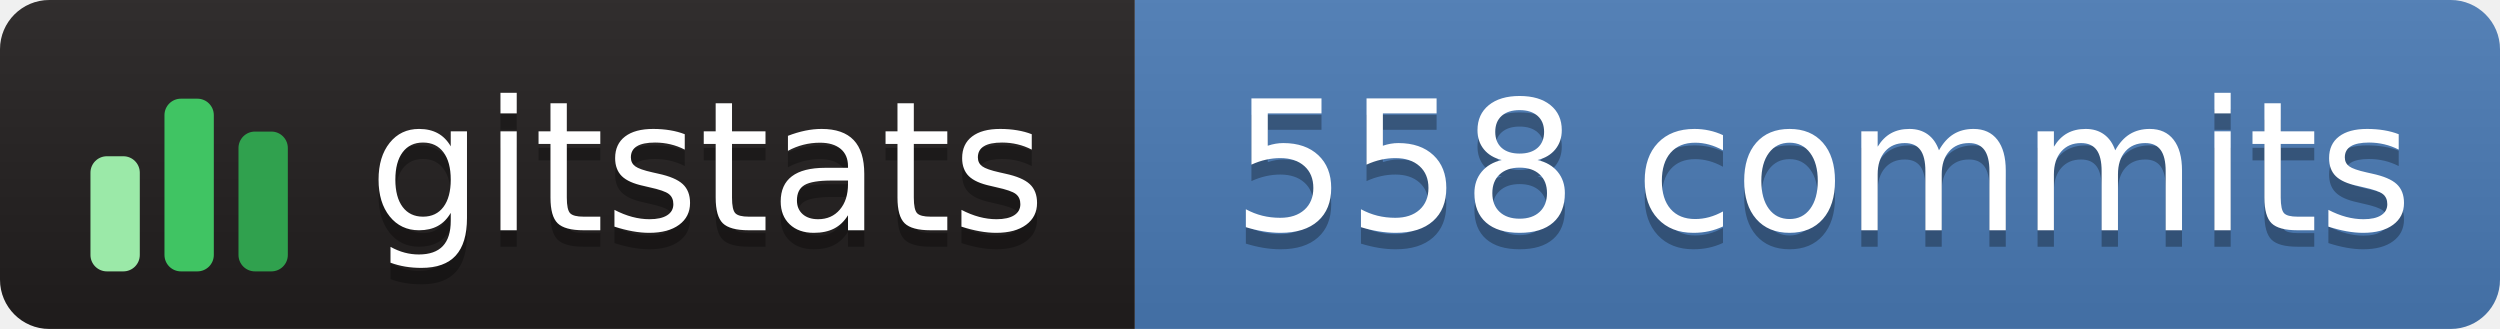
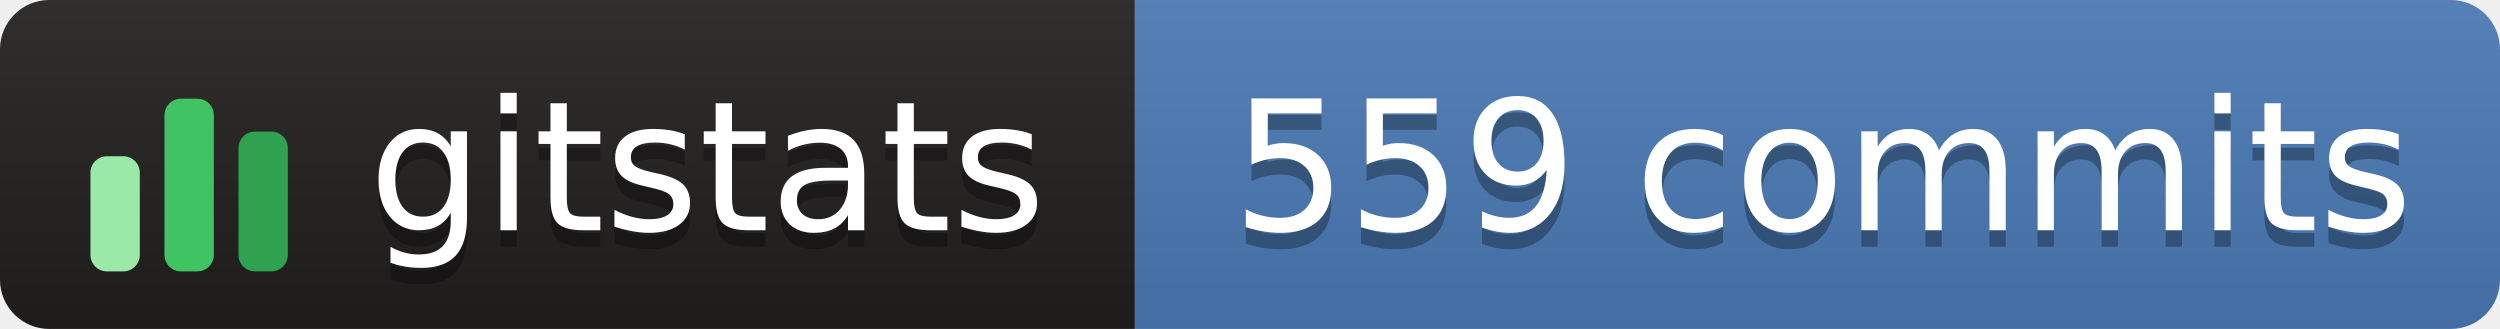
- <svg xmlns="http://www.w3.org/2000/svg" width="152" height="20" role="img" aria-label="gitstats: 558 commits">
+ <svg xmlns="http://www.w3.org/2000/svg" width="152" height="20" role="img" aria-label="gitstats: 559 commits">
  <linearGradient id="s" x2="0" y2="100%">
    <stop offset="0" stop-color="#bbb" stop-opacity=".1" />
    <stop offset="1" stop-opacity=".1" />
  </linearGradient>
  <clipPath id="r">
    <rect width="152" height="20" rx="3" fill="#fff" />
  </clipPath>
  <g clip-path="url(#r)">
    <rect width="69" height="20" fill="#211e1e" />
    <rect x="69" width="84" height="20" fill="#4a7ab5" />
    <rect width="152" height="20" fill="url(#s)" />
  </g>
  <g transform="translate(5,3.5)">
    <rect x="0.5" y="6.0" width="3" height="7.0" rx="1" fill="#9be9a8" />
    <rect x="5.0" y="2.5" width="3" height="10.5" rx="1" fill="#40c463" />
    <rect x="9.5" y="4.5" width="3" height="8.5" rx="1" fill="#30a14e" />
  </g>
  <g fill="#fff" text-anchor="middle" font-family="Verdana,Geneva,DejaVu Sans,sans-serif" text-rendering="geometricPrecision" font-size="110">
    <text aria-hidden="true" x="430" y="150" fill="#010101" fill-opacity=".3" transform="scale(.1)" textLength="420">gitstats</text>
    <text x="430" y="140" transform="scale(.1)" textLength="420">gitstats</text>
-     <text aria-hidden="true" x="1108" y="150" fill="#010101" fill-opacity=".3" transform="scale(.1)" textLength="725">558 commits</text>
-     <text x="1108" y="140" transform="scale(.1)" textLength="725">558 commits</text>
+     <text aria-hidden="true" x="1108" y="150" fill="#010101" fill-opacity=".3" transform="scale(.1)" textLength="725">559 commits</text>
+     <text x="1108" y="140" transform="scale(.1)" textLength="725">559 commits</text>
  </g>
</svg>
